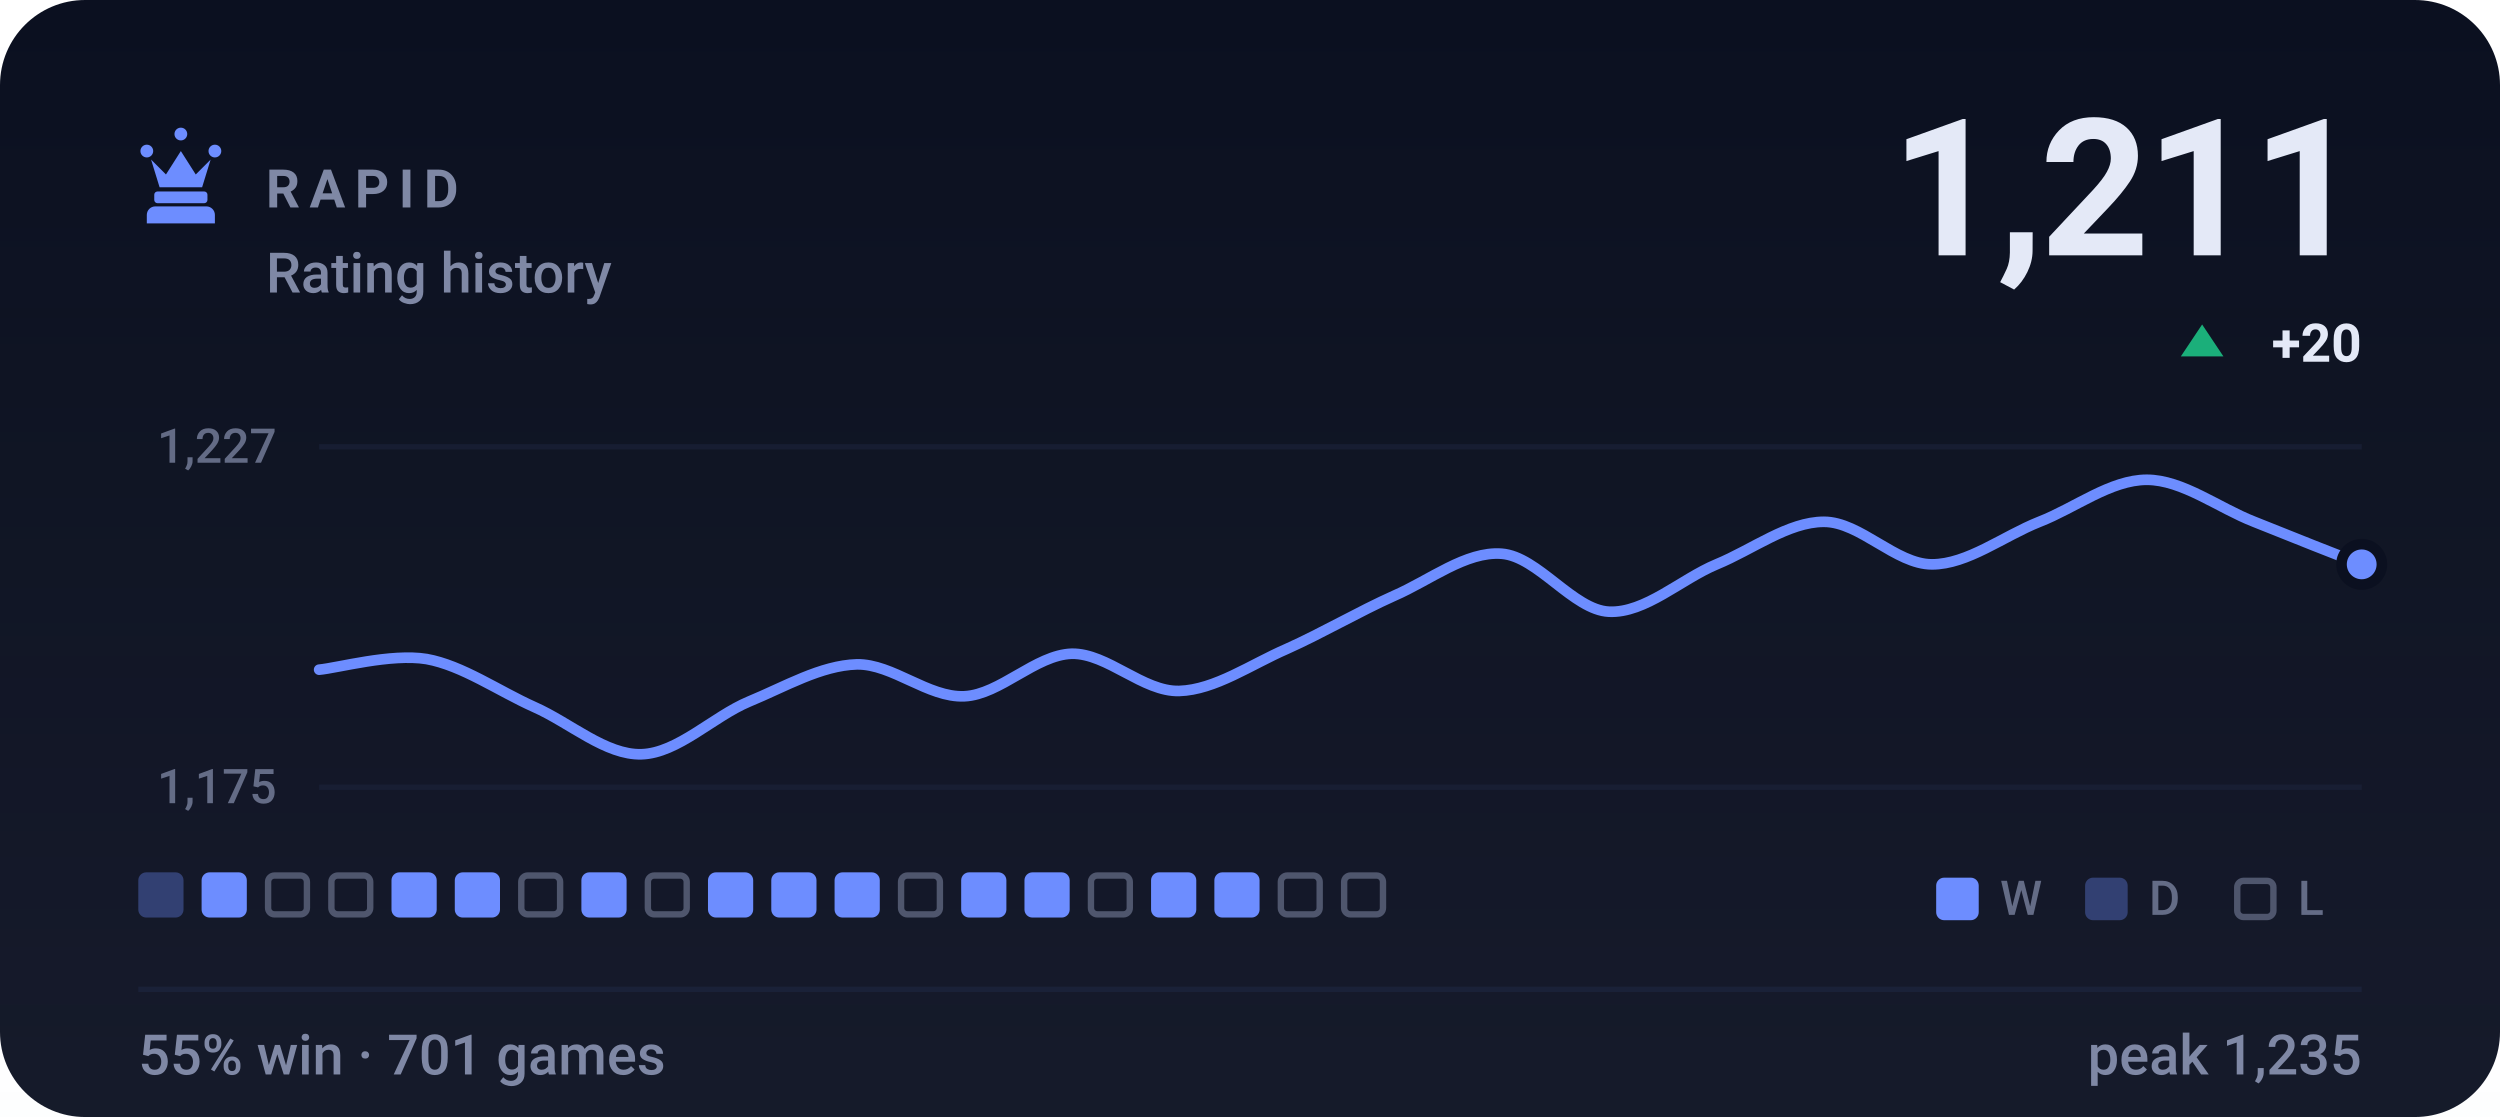
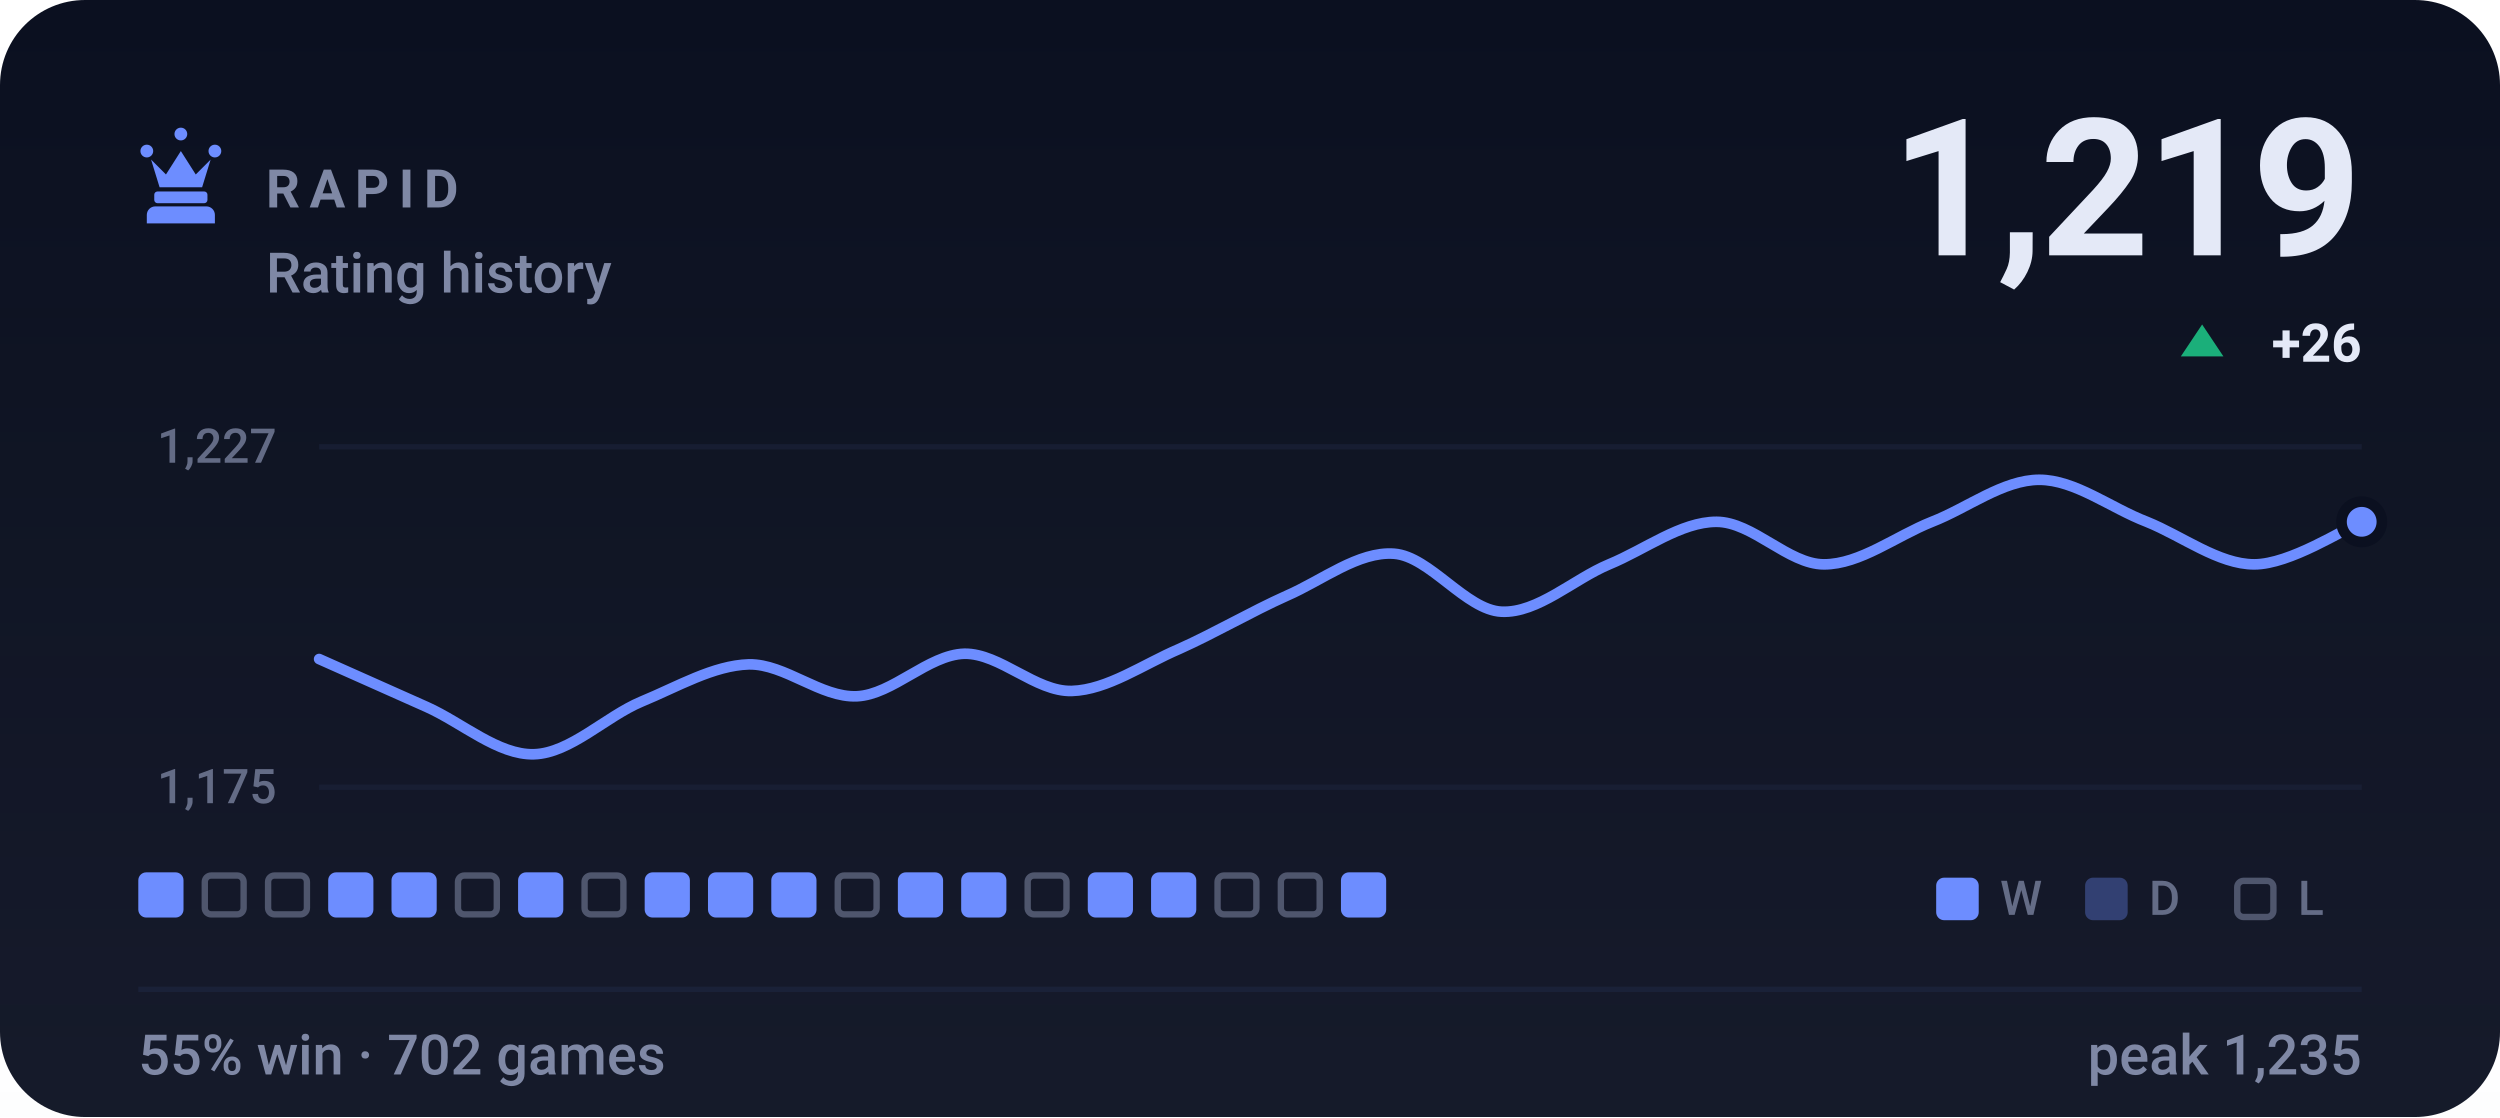
- <svg xmlns="http://www.w3.org/2000/svg" viewBox="0 0 470 210" width="470" height="210" role="img" aria-label="RAPID rating history, currently 1211, 55% win rate over 701 games">
+ <svg xmlns="http://www.w3.org/2000/svg" viewBox="0 0 470 210" width="470" height="210" role="img" aria-label="RAPID rating history, currently 1219, 55% win rate over 702 games">
  <style>svg{font-family:-apple-system,BlinkMacSystemFont,'Segoe UI',Roboto,'Helvetica Neue',Arial,sans-serif}text{fill:#e4e9f7;white-space:pre}.bg{fill:#0b1020}.acc{fill:#6d8dff}.win{fill:#1baf7a}.draw{fill:#8b8f96}.loss{fill:#d03b3b}.lbl{font-size:10px;font-weight:600;letter-spacing:.18em;fill:#7f88a5}.cap{font-size:10.5px;font-weight:500;fill:#7f88a5}.num{font-family:-apple-system,BlinkMacSystemFont,'Segoe UI',Roboto,'Helvetica Neue',Arial,sans-serif;font-weight:700;letter-spacing:-.02em}.tick{font-size:9px;font-weight:500;fill:#7f88a5;opacity:.75}.dl{font-size:10px;font-weight:600}.rule{stroke:#1a2138;stroke-width:1;fill:none}.grid{stroke:#1a2138;stroke-width:1;fill:none;opacity:.7}.ln{fill:none;stroke:#6d8dff;stroke-width:2;stroke-linecap:round;stroke-linejoin:round}.ring{stroke:#0b1020;stroke-width:2}.hollow{fill:none;stroke-width:1.5}.sq{fill:#e4e9f7;opacity:.035}</style>
  <rect class="bg" width="470" height="210" rx="16" />
  <defs>
    <linearGradient id="gp" x1="0" y1="0" x2="0" y2="1">
      <stop offset="0" stop-color="#e4e9f7" stop-opacity="0" />
      <stop offset="1" stop-color="#e4e9f7" stop-opacity=".05" />
    </linearGradient>
  </defs>
  <rect width="470" height="210" fill="url(#gp)" />
  <g class="acc" transform="translate(24.0,22.8) scale(0.2)">
    <path d="M18 22a6 6 0 1 1 0 12 6 6 0 0 1 0-12zm64 0a6 6 0 1 1 0 12 6 6 0 0 1 0-12zM50 6a6 6 0 1 1 0 12 6 6 0 0 1 0-12zM22 36l8 26h40l8-26-14 14-14-22-14 22zM28 66h44c1.6 0 3 1.3 3 3v5c0 1.6-1.4 3-3 3H28c-1.6 0-3-1.4-3-3v-5c0-1.7 1.4-3 3-3zM26 80h48c4.4 0 8 3.6 8 8v8H18v-8c0-4.4 3.6-8 8-8z" />
  </g>
  <text class="lbl" x="50" y="39">RAPID</text>
  <text class="cap" x="50" y="55">Rating history</text>
-   <text class="num" x="444" y="48" text-anchor="end" style="font-size:36px">1,211</text>
+   <text class="num" x="444" y="48" text-anchor="end" style="font-size:36px">1,219</text>
  <path fill="#1baf7a" d="M414 61L418 67H410Z" />
-   <text class="dl" x="444" y="68" text-anchor="end" fill="#1baf7a">+20</text>
+   <text class="dl" x="444" y="68" text-anchor="end" fill="#1baf7a">+26</text>
  <line class="grid" x1="60" y1="84" x2="444" y2="84" />
  <line class="grid" x1="60" y1="148" x2="444" y2="148" />
  <text class="tick" x="52" y="87" text-anchor="end">1,227</text>
  <text class="tick" x="52" y="151" text-anchor="end">1,175</text>
-   <path class="ln" d="M60.0 125.9C63.4 125.6 73.5 122.8 80.2 123.9C86.9 125.1 93.7 129.9 100.4 132.9C107.2 135.9 113.9 142.0 120.6 141.8C127.4 141.6 134.1 134.7 140.8 131.9C147.6 129.1 154.3 125.1 161.1 124.9C167.8 124.8 174.5 131.2 181.3 130.9C188.0 130.6 194.7 123.1 201.5 122.9C208.2 122.8 214.9 130.1 221.7 129.9C228.4 129.7 235.2 124.9 241.9 122.0C248.6 119.0 255.4 115.0 262.1 112.0C268.8 109.1 275.6 103.6 282.3 104.1C289.1 104.6 295.8 114.7 302.5 115.0C309.3 115.3 316.0 108.9 322.7 106.1C329.5 103.3 336.2 98.1 342.9 98.1C349.7 98.1 356.4 106.1 363.2 106.1C369.9 106.1 376.6 100.8 383.4 98.1C390.1 95.5 396.8 90.2 403.6 90.2C410.3 90.2 417.1 95.5 423.8 98.1C430.5 100.8 440.6 104.8 444.0 106.1" />
-   <circle class="acc ring" cx="444.0" cy="106.1" r="3.8" />
-   <rect x="26.0" y="164" width="8.5" height="8.5" rx="1.5" fill="#6d8dff" opacity=".34" />
-   <rect x="37.9" y="164" width="8.5" height="8.5" rx="1.5" fill="#6d8dff" />
+   <path class="ln" d="M60.0 123.9C63.4 125.4 73.5 129.9 80.2 132.9C86.9 135.9 93.7 142.0 100.4 141.8C107.2 141.6 113.9 134.7 120.6 131.9C127.4 129.1 134.1 125.1 140.8 124.9C147.6 124.8 154.3 131.2 161.1 130.9C167.8 130.6 174.5 123.1 181.3 122.9C188.0 122.8 194.7 130.1 201.5 129.9C208.2 129.7 214.9 124.9 221.7 122.0C228.4 119.0 235.2 115.0 241.9 112.0C248.6 109.1 255.4 103.6 262.1 104.1C268.8 104.6 275.6 114.7 282.3 115.0C289.1 115.3 295.8 108.9 302.5 106.1C309.3 103.3 316.0 98.1 322.7 98.1C329.5 98.1 336.2 106.1 342.9 106.1C349.7 106.1 356.4 100.8 363.2 98.1C369.9 95.5 376.6 90.2 383.4 90.2C390.1 90.2 396.8 95.5 403.6 98.1C410.3 100.8 417.1 106.1 423.8 106.1C430.5 106.1 440.6 99.5 444.0 98.1" />
+   <circle class="acc ring" cx="444.0" cy="98.1" r="3.8" />
+   <rect x="26.0" y="164" width="8.5" height="8.5" rx="1.5" fill="#6d8dff" />
+   <rect x="38.5" y="164.6" width="7.3" height="7.3" rx="1.2" fill="none" stroke="#7f88a5" stroke-width="1.2" opacity=".55" />
  <rect x="50.4" y="164.6" width="7.3" height="7.3" rx="1.2" fill="none" stroke="#7f88a5" stroke-width="1.2" opacity=".55" />
-   <rect x="62.3" y="164.6" width="7.3" height="7.3" rx="1.2" fill="none" stroke="#7f88a5" stroke-width="1.2" opacity=".55" />
+   <rect x="61.7" y="164" width="8.5" height="8.5" rx="1.5" fill="#6d8dff" />
  <rect x="73.6" y="164" width="8.5" height="8.5" rx="1.5" fill="#6d8dff" />
-   <rect x="85.5" y="164" width="8.5" height="8.5" rx="1.5" fill="#6d8dff" />
-   <rect x="98.0" y="164.6" width="7.3" height="7.3" rx="1.2" fill="none" stroke="#7f88a5" stroke-width="1.2" opacity=".55" />
-   <rect x="109.3" y="164" width="8.5" height="8.5" rx="1.5" fill="#6d8dff" />
-   <rect x="121.8" y="164.6" width="7.3" height="7.3" rx="1.2" fill="none" stroke="#7f88a5" stroke-width="1.2" opacity=".55" />
+   <rect x="86.1" y="164.6" width="7.3" height="7.3" rx="1.2" fill="none" stroke="#7f88a5" stroke-width="1.2" opacity=".55" />
+   <rect x="97.4" y="164" width="8.5" height="8.5" rx="1.5" fill="#6d8dff" />
+   <rect x="109.9" y="164.6" width="7.3" height="7.3" rx="1.2" fill="none" stroke="#7f88a5" stroke-width="1.2" opacity=".55" />
+   <rect x="121.2" y="164" width="8.5" height="8.5" rx="1.5" fill="#6d8dff" />
  <rect x="133.1" y="164" width="8.5" height="8.5" rx="1.5" fill="#6d8dff" />
  <rect x="145.0" y="164" width="8.5" height="8.5" rx="1.5" fill="#6d8dff" />
-   <rect x="156.9" y="164" width="8.5" height="8.5" rx="1.5" fill="#6d8dff" />
-   <rect x="169.4" y="164.6" width="7.3" height="7.3" rx="1.2" fill="none" stroke="#7f88a5" stroke-width="1.2" opacity=".55" />
+   <rect x="157.5" y="164.6" width="7.3" height="7.3" rx="1.2" fill="none" stroke="#7f88a5" stroke-width="1.2" opacity=".55" />
+   <rect x="168.8" y="164" width="8.5" height="8.5" rx="1.5" fill="#6d8dff" />
  <rect x="180.7" y="164" width="8.5" height="8.5" rx="1.5" fill="#6d8dff" />
-   <rect x="192.6" y="164" width="8.5" height="8.5" rx="1.5" fill="#6d8dff" />
-   <rect x="205.1" y="164.6" width="7.3" height="7.3" rx="1.2" fill="none" stroke="#7f88a5" stroke-width="1.2" opacity=".55" />
+   <rect x="193.2" y="164.6" width="7.3" height="7.3" rx="1.2" fill="none" stroke="#7f88a5" stroke-width="1.2" opacity=".55" />
+   <rect x="204.5" y="164" width="8.5" height="8.5" rx="1.5" fill="#6d8dff" />
  <rect x="216.4" y="164" width="8.5" height="8.5" rx="1.5" fill="#6d8dff" />
-   <rect x="228.3" y="164" width="8.5" height="8.5" rx="1.5" fill="#6d8dff" />
+   <rect x="228.9" y="164.6" width="7.3" height="7.3" rx="1.2" fill="none" stroke="#7f88a5" stroke-width="1.2" opacity=".55" />
  <rect x="240.8" y="164.6" width="7.3" height="7.3" rx="1.2" fill="none" stroke="#7f88a5" stroke-width="1.2" opacity=".55" />
-   <rect x="252.7" y="164.6" width="7.3" height="7.3" rx="1.2" fill="none" stroke="#7f88a5" stroke-width="1.2" opacity=".55" />
+   <rect x="252.1" y="164" width="8.5" height="8.5" rx="1.5" fill="#6d8dff" />
  <rect x="364" y="165" width="8" height="8" rx="1.5" fill="#6d8dff" />
  <text class="tick" x="376" y="172">W</text>
  <rect x="392" y="165" width="8" height="8" rx="1.5" fill="#6d8dff" opacity=".34" />
  <text class="tick" x="404" y="172">D</text>
  <rect x="420.6" y="165.6" width="6.8" height="6.8" rx="1.2" fill="none" stroke="#7f88a5" stroke-width="1.2" opacity=".55" />
  <text class="tick" x="432" y="172">L</text>
  <line class="rule" x1="26" y1="186" x2="444" y2="186" />
-   <text class="cap" x="26" y="202">55% win · 701 games</text>
+   <text class="cap" x="26" y="202">55% win · 702 games</text>
  <text class="cap" x="444" y="202" text-anchor="end">peak 1,235</text>
</svg>
